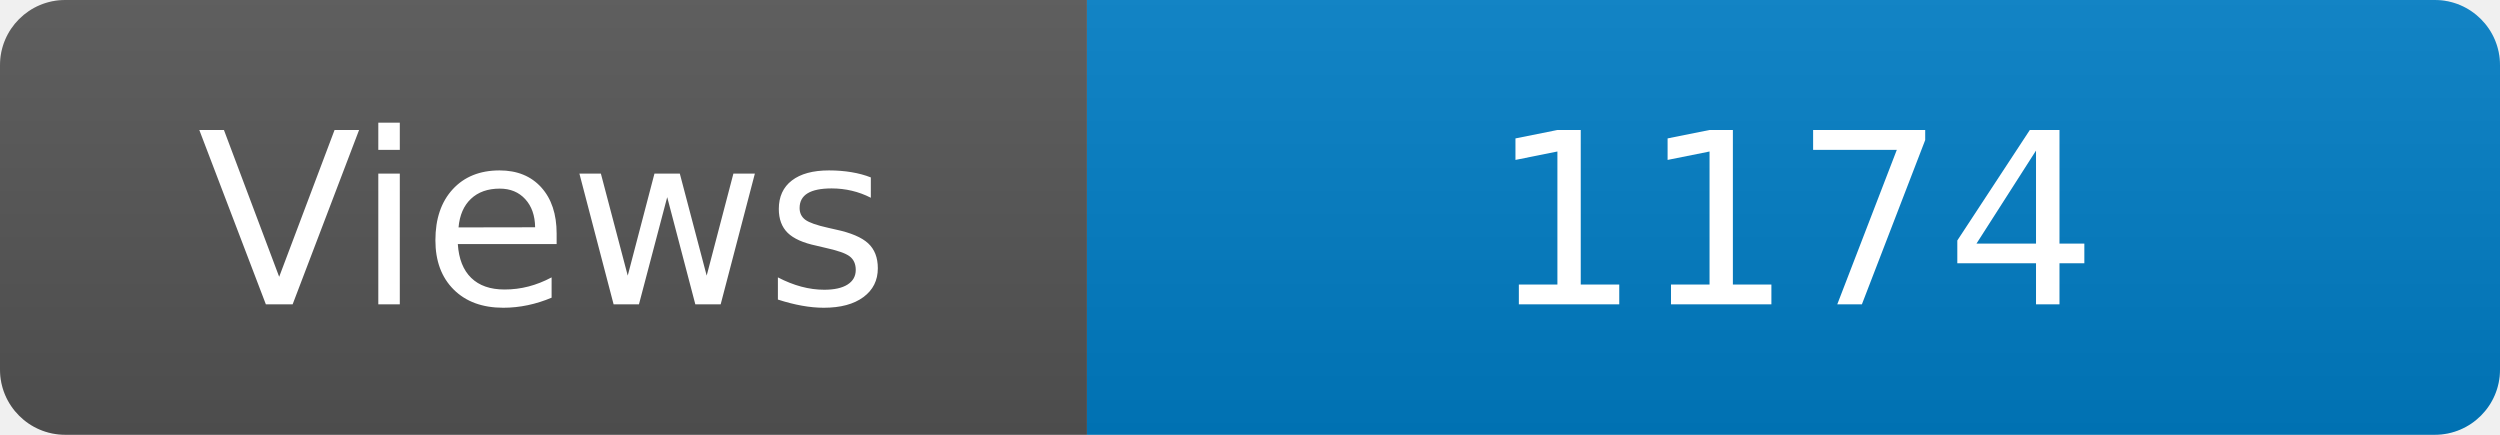
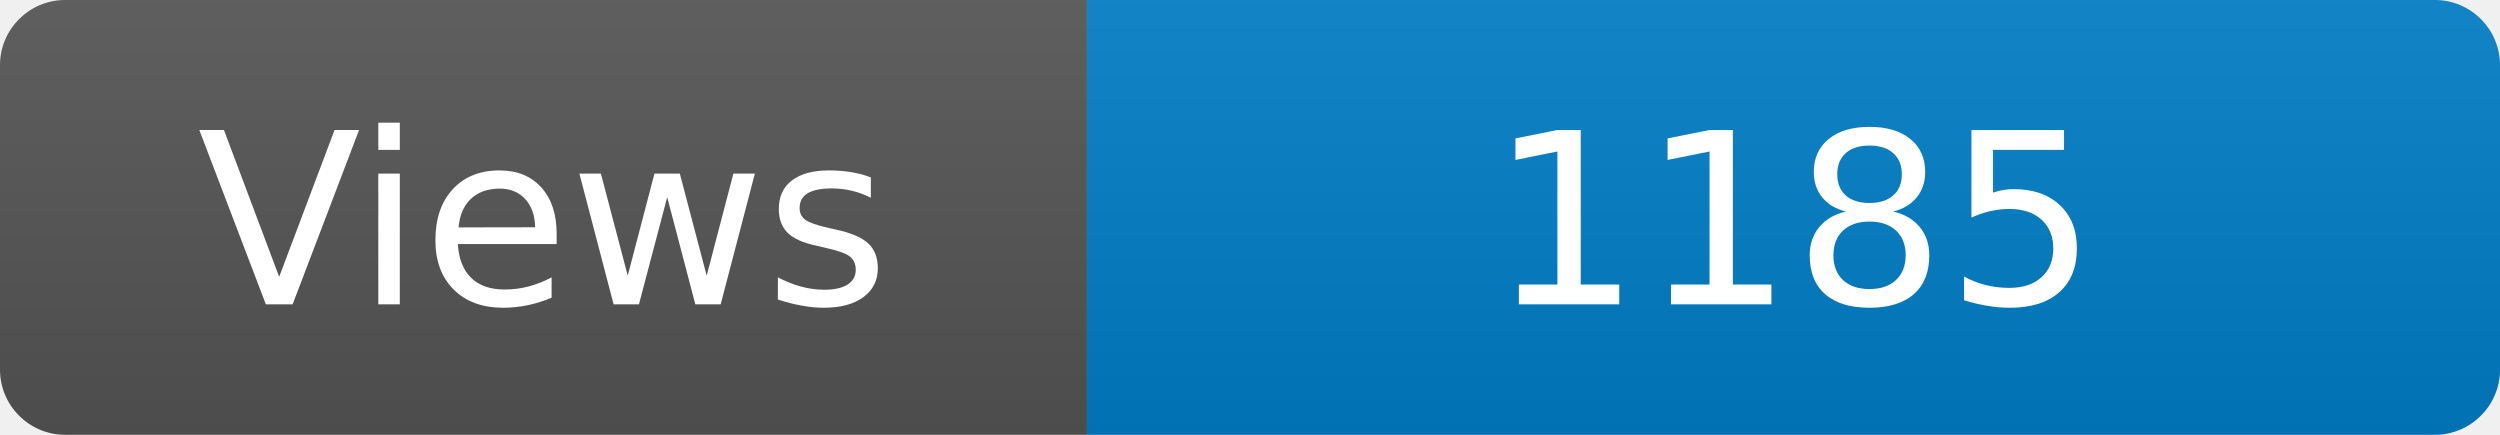
<svg xmlns="http://www.w3.org/2000/svg" width="115" height="20" role="img" aria-label="Maintained?: yes">
  <linearGradient id="s" x2="0" y2="100%">
    <stop offset="0" stop-color="#bbb" stop-opacity=".1" />
    <stop offset="1" stop-opacity=".1" />
  </linearGradient>
  <clipPath id="r">
    <rect width="115" height="20" rx="3" fill="#fff" />
  </clipPath>
  <g clip-path="url(#r)">
    <rect width="50" height="20" fill="#555" />
    <rect x="50" width="160" height="20" fill="#007ec6" />
    <rect width="115" height="20" fill="url(#s)" />
  </g>
  <g fill="#fff" text-anchor="middle" font-family="Verdana,Geneva,DejaVu Sans,sans-serif" font-size="110">
    <text x="250" y="140" transform="scale(.1)" fill="#fff">Views</text>
-     <text x="825" y="140" transform="scale(.1)" fill="#fff">1174</text>
+     <text x="825" y="140" transform="scale(.1)" fill="#fff">1185</text>
  </g>
</svg>
